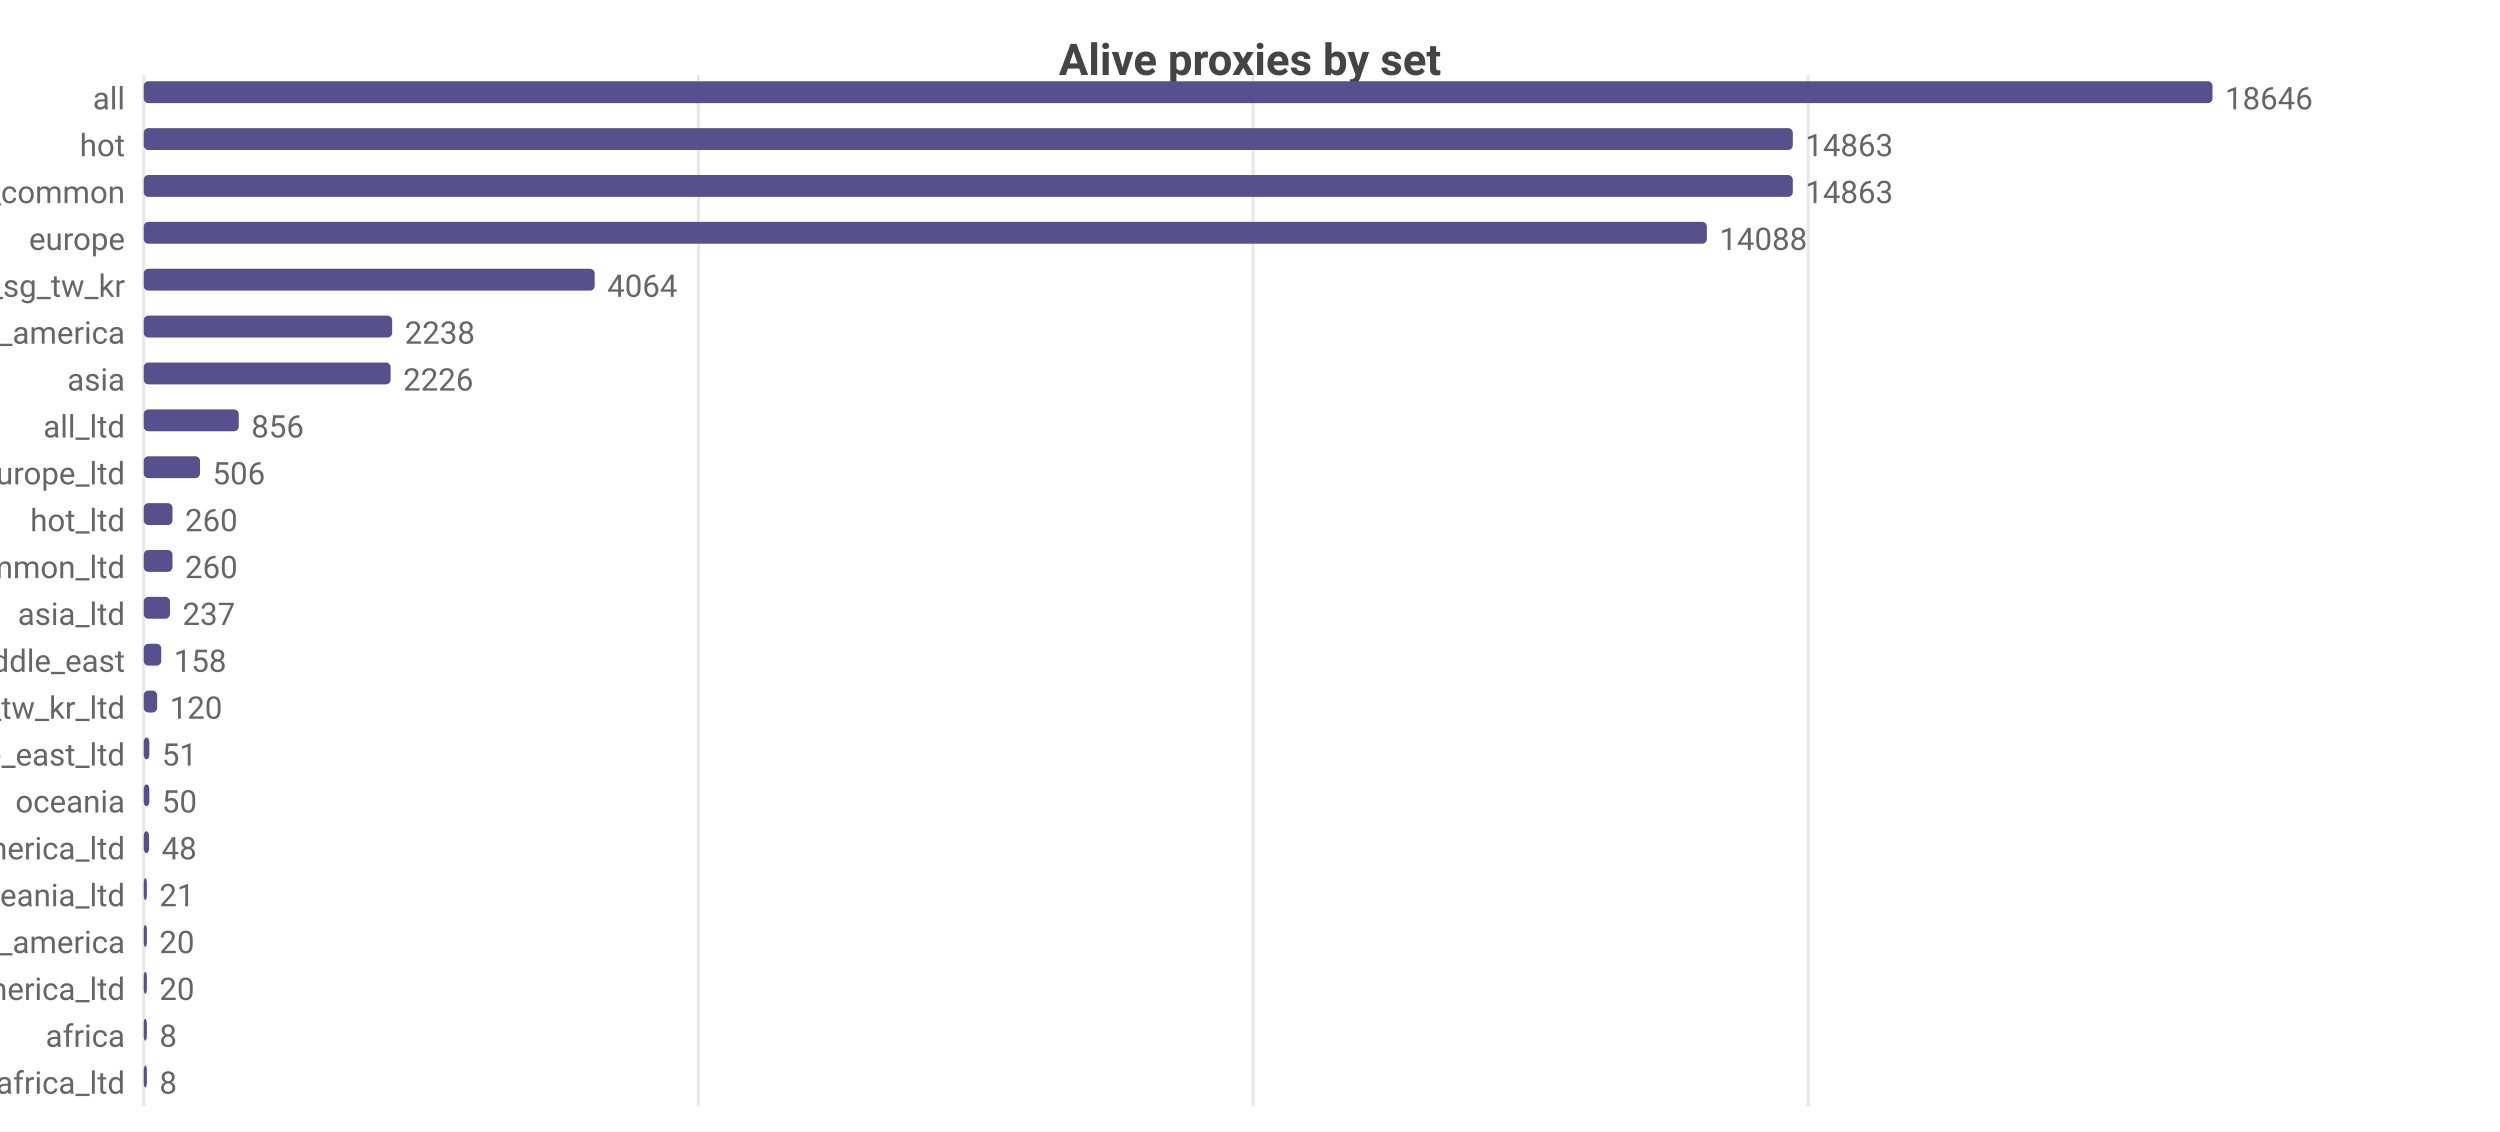
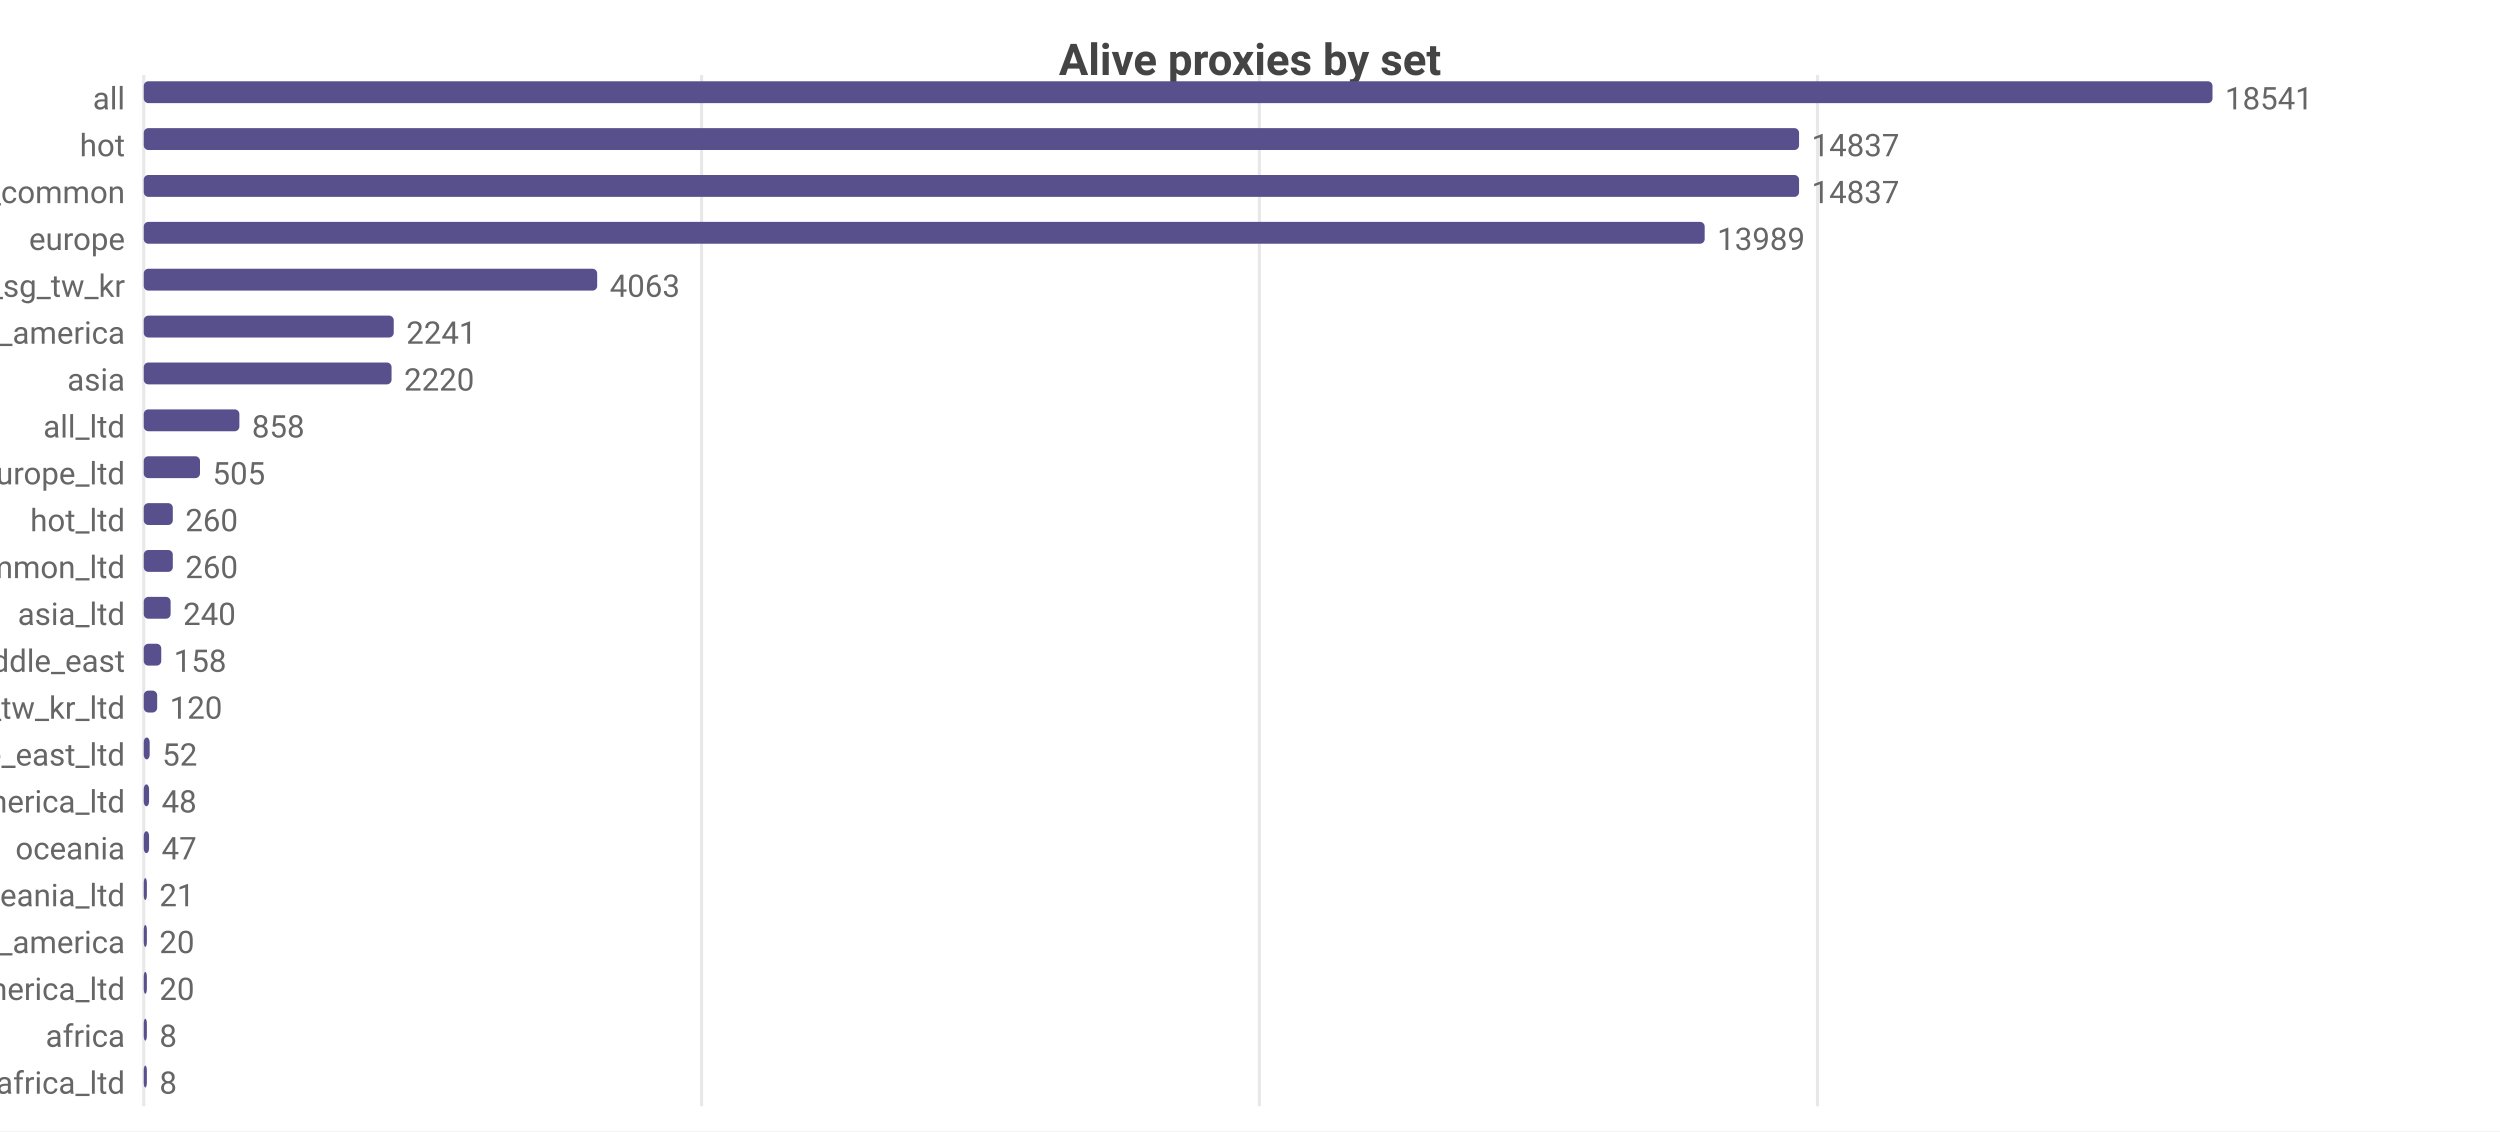
<svg xmlns="http://www.w3.org/2000/svg" width="800" height="362" viewBox="0 0 800 362">
  <rect width="800" height="362" fill="#ffffff" />
  <style>text{font-family:system-ui,-apple-system,'Segoe UI',Roboto,sans-serif}.g{stroke:#e8e8e8;stroke-width:1}.a{stroke:#999;stroke-width:1}.t{font-size:10px;fill:#666}.m{font-size:10px;text-anchor:middle;fill:#666}.e{font-size:10px;text-anchor:end;fill:#666}.l{font-size:11px;fill:#333}.tt{font-size:14px;font-weight:600;text-anchor:middle;fill:#444}.em{font-size:13px;text-anchor:middle;fill:#999}</style>
  <text class="tt" x="400.0" y="24">Alive proxies by set</text>
  <line class="g" x1="46" y1="24" x2="46" y2="354" />
-   <line class="g" x1="223.5" y1="24" x2="223.5" y2="354" />
-   <line class="g" x1="401.0" y1="24" x2="401.0" y2="354" />
-   <line class="g" x1="578.6" y1="24" x2="578.6" y2="354" />
+   <line class="g" x1="224.5" y1="24" x2="224.5" y2="354" />
+   <line class="g" x1="403.0" y1="24" x2="403.0" y2="354" />
+   <line class="g" x1="581.6" y1="24" x2="581.6" y2="354" />
  <text class="e" x="40" y="35">all</text>
  <rect x="46" y="26" width="662" height="7" fill="#58508d" rx="1.5" />
-   <text class="t" x="712" y="35">18646</text>
+   <text class="t" x="712" y="35">18541</text>
  <text class="e" x="40" y="50">hot</text>
-   <rect x="46" y="41" width="527.7" height="7" fill="#58508d" rx="1.5" />
-   <text class="t" x="577.7" y="50">14863</text>
+   <rect x="46" y="41" width="529.7" height="7" fill="#58508d" rx="1.5" />
+   <text class="t" x="579.7" y="50">14837</text>
  <text class="e" x="40" y="65">cn_common</text>
-   <rect x="46" y="56" width="527.7" height="7" fill="#58508d" rx="1.5" />
-   <text class="t" x="577.7" y="65">14863</text>
+   <rect x="46" y="56" width="529.7" height="7" fill="#58508d" rx="1.5" />
+   <text class="t" x="579.7" y="65">14837</text>
  <text class="e" x="40" y="80">europe</text>
-   <rect x="46" y="71" width="500.2" height="7" fill="#58508d" rx="1.5" />
-   <text class="t" x="550.2" y="80">14088</text>
+   <rect x="46" y="71" width="499.5" height="7" fill="#58508d" rx="1.5" />
+   <text class="t" x="549.5" y="80">13989</text>
  <text class="e" x="40" y="95">hk_us_jp_sg_tw_kr</text>
-   <rect x="46" y="86" width="144.3" height="7" fill="#58508d" rx="1.5" />
-   <text class="t" x="194.3" y="95">4064</text>
+   <rect x="46" y="86" width="145.1" height="7" fill="#58508d" rx="1.5" />
+   <text class="t" x="195.1" y="95">4063</text>
  <text class="e" x="40" y="110">north_america</text>
-   <rect x="46" y="101" width="79.5" height="7" fill="#58508d" rx="1.5" />
-   <text class="t" x="129.5" y="110">2238</text>
+   <rect x="46" y="101" width="80.0" height="7" fill="#58508d" rx="1.5" />
+   <text class="t" x="130.0" y="110">2241</text>
  <text class="e" x="40" y="125">asia</text>
-   <rect x="46" y="116" width="79.0" height="7" fill="#58508d" rx="1.5" />
-   <text class="t" x="129.0" y="125">2226</text>
+   <rect x="46" y="116" width="79.3" height="7" fill="#58508d" rx="1.5" />
+   <text class="t" x="129.3" y="125">2220</text>
  <text class="e" x="40" y="140">all_ltd</text>
-   <rect x="46" y="131" width="30.4" height="7" fill="#58508d" rx="1.5" />
-   <text class="t" x="80.4" y="140">856</text>
+   <rect x="46" y="131" width="30.6" height="7" fill="#58508d" rx="1.5" />
+   <text class="t" x="80.6" y="140">858</text>
  <text class="e" x="40" y="155">europe_ltd</text>
  <rect x="46" y="146" width="18.0" height="7" fill="#58508d" rx="1.5" />
-   <text class="t" x="68.0" y="155">506</text>
+   <text class="t" x="68.0" y="155">505</text>
  <text class="e" x="40" y="170">hot_ltd</text>
-   <rect x="46" y="161" width="9.2" height="7" fill="#58508d" rx="1.5" />
-   <text class="t" x="59.2" y="170">260</text>
+   <rect x="46" y="161" width="9.3" height="7" fill="#58508d" rx="1.5" />
+   <text class="t" x="59.3" y="170">260</text>
  <text class="e" x="40" y="185">cn_common_ltd</text>
-   <rect x="46" y="176" width="9.2" height="7" fill="#58508d" rx="1.5" />
-   <text class="t" x="59.2" y="185">260</text>
+   <rect x="46" y="176" width="9.3" height="7" fill="#58508d" rx="1.5" />
+   <text class="t" x="59.3" y="185">260</text>
  <text class="e" x="40" y="200">asia_ltd</text>
-   <rect x="46" y="191" width="8.4" height="7" fill="#58508d" rx="1.5" />
-   <text class="t" x="58.4" y="200">237</text>
+   <rect x="46" y="191" width="8.6" height="7" fill="#58508d" rx="1.5" />
+   <text class="t" x="58.6" y="200">240</text>
  <text class="e" x="40" y="215">middle_east</text>
  <rect x="46" y="206" width="5.6" height="7" fill="#58508d" rx="1.5" />
  <text class="t" x="55.6" y="215">158</text>
  <text class="e" x="40" y="230">hk_us_jp_sg_tw_kr_ltd</text>
  <rect x="46" y="221" width="4.3" height="7" fill="#58508d" rx="1.5" />
  <text class="t" x="54.3" y="230">120</text>
  <text class="e" x="40" y="245">middle_east_ltd</text>
-   <rect x="46" y="236" width="1.8" height="7" fill="#58508d" rx="1.5" />
-   <text class="t" x="51.8" y="245">51</text>
-   <text class="e" x="40" y="260">oceania</text>
-   <rect x="46" y="251" width="1.8" height="7" fill="#58508d" rx="1.5" />
-   <text class="t" x="51.8" y="260">50</text>
-   <text class="e" x="40" y="275">north_america_ltd</text>
+   <rect x="46" y="236" width="1.9" height="7" fill="#58508d" rx="1.5" />
+   <text class="t" x="51.9" y="245">52</text>
+   <text class="e" x="40" y="260">north_america_ltd</text>
+   <rect x="46" y="251" width="1.7" height="7" fill="#58508d" rx="1.5" />
+   <text class="t" x="51.7" y="260">48</text>
+   <text class="e" x="40" y="275">oceania</text>
  <rect x="46" y="266" width="1.7" height="7" fill="#58508d" rx="1.5" />
-   <text class="t" x="51.7" y="275">48</text>
+   <text class="t" x="51.7" y="275">47</text>
  <text class="e" x="40" y="290">oceania_ltd</text>
  <rect x="46" y="281" width="1" height="7" fill="#58508d" rx="1.5" />
  <text class="t" x="51" y="290">21</text>
  <text class="e" x="40" y="305">south_america</text>
  <rect x="46" y="296" width="1" height="7" fill="#58508d" rx="1.5" />
  <text class="t" x="51" y="305">20</text>
  <text class="e" x="40" y="320">south_america_ltd</text>
  <rect x="46" y="311" width="1" height="7" fill="#58508d" rx="1.5" />
  <text class="t" x="51" y="320">20</text>
  <text class="e" x="40" y="335">africa</text>
  <rect x="46" y="326" width="1" height="7" fill="#58508d" rx="1.5" />
  <text class="t" x="51" y="335">8</text>
  <text class="e" x="40" y="350">africa_ltd</text>
  <rect x="46" y="341" width="1" height="7" fill="#58508d" rx="1.5" />
  <text class="t" x="51" y="350">8</text>
</svg>
